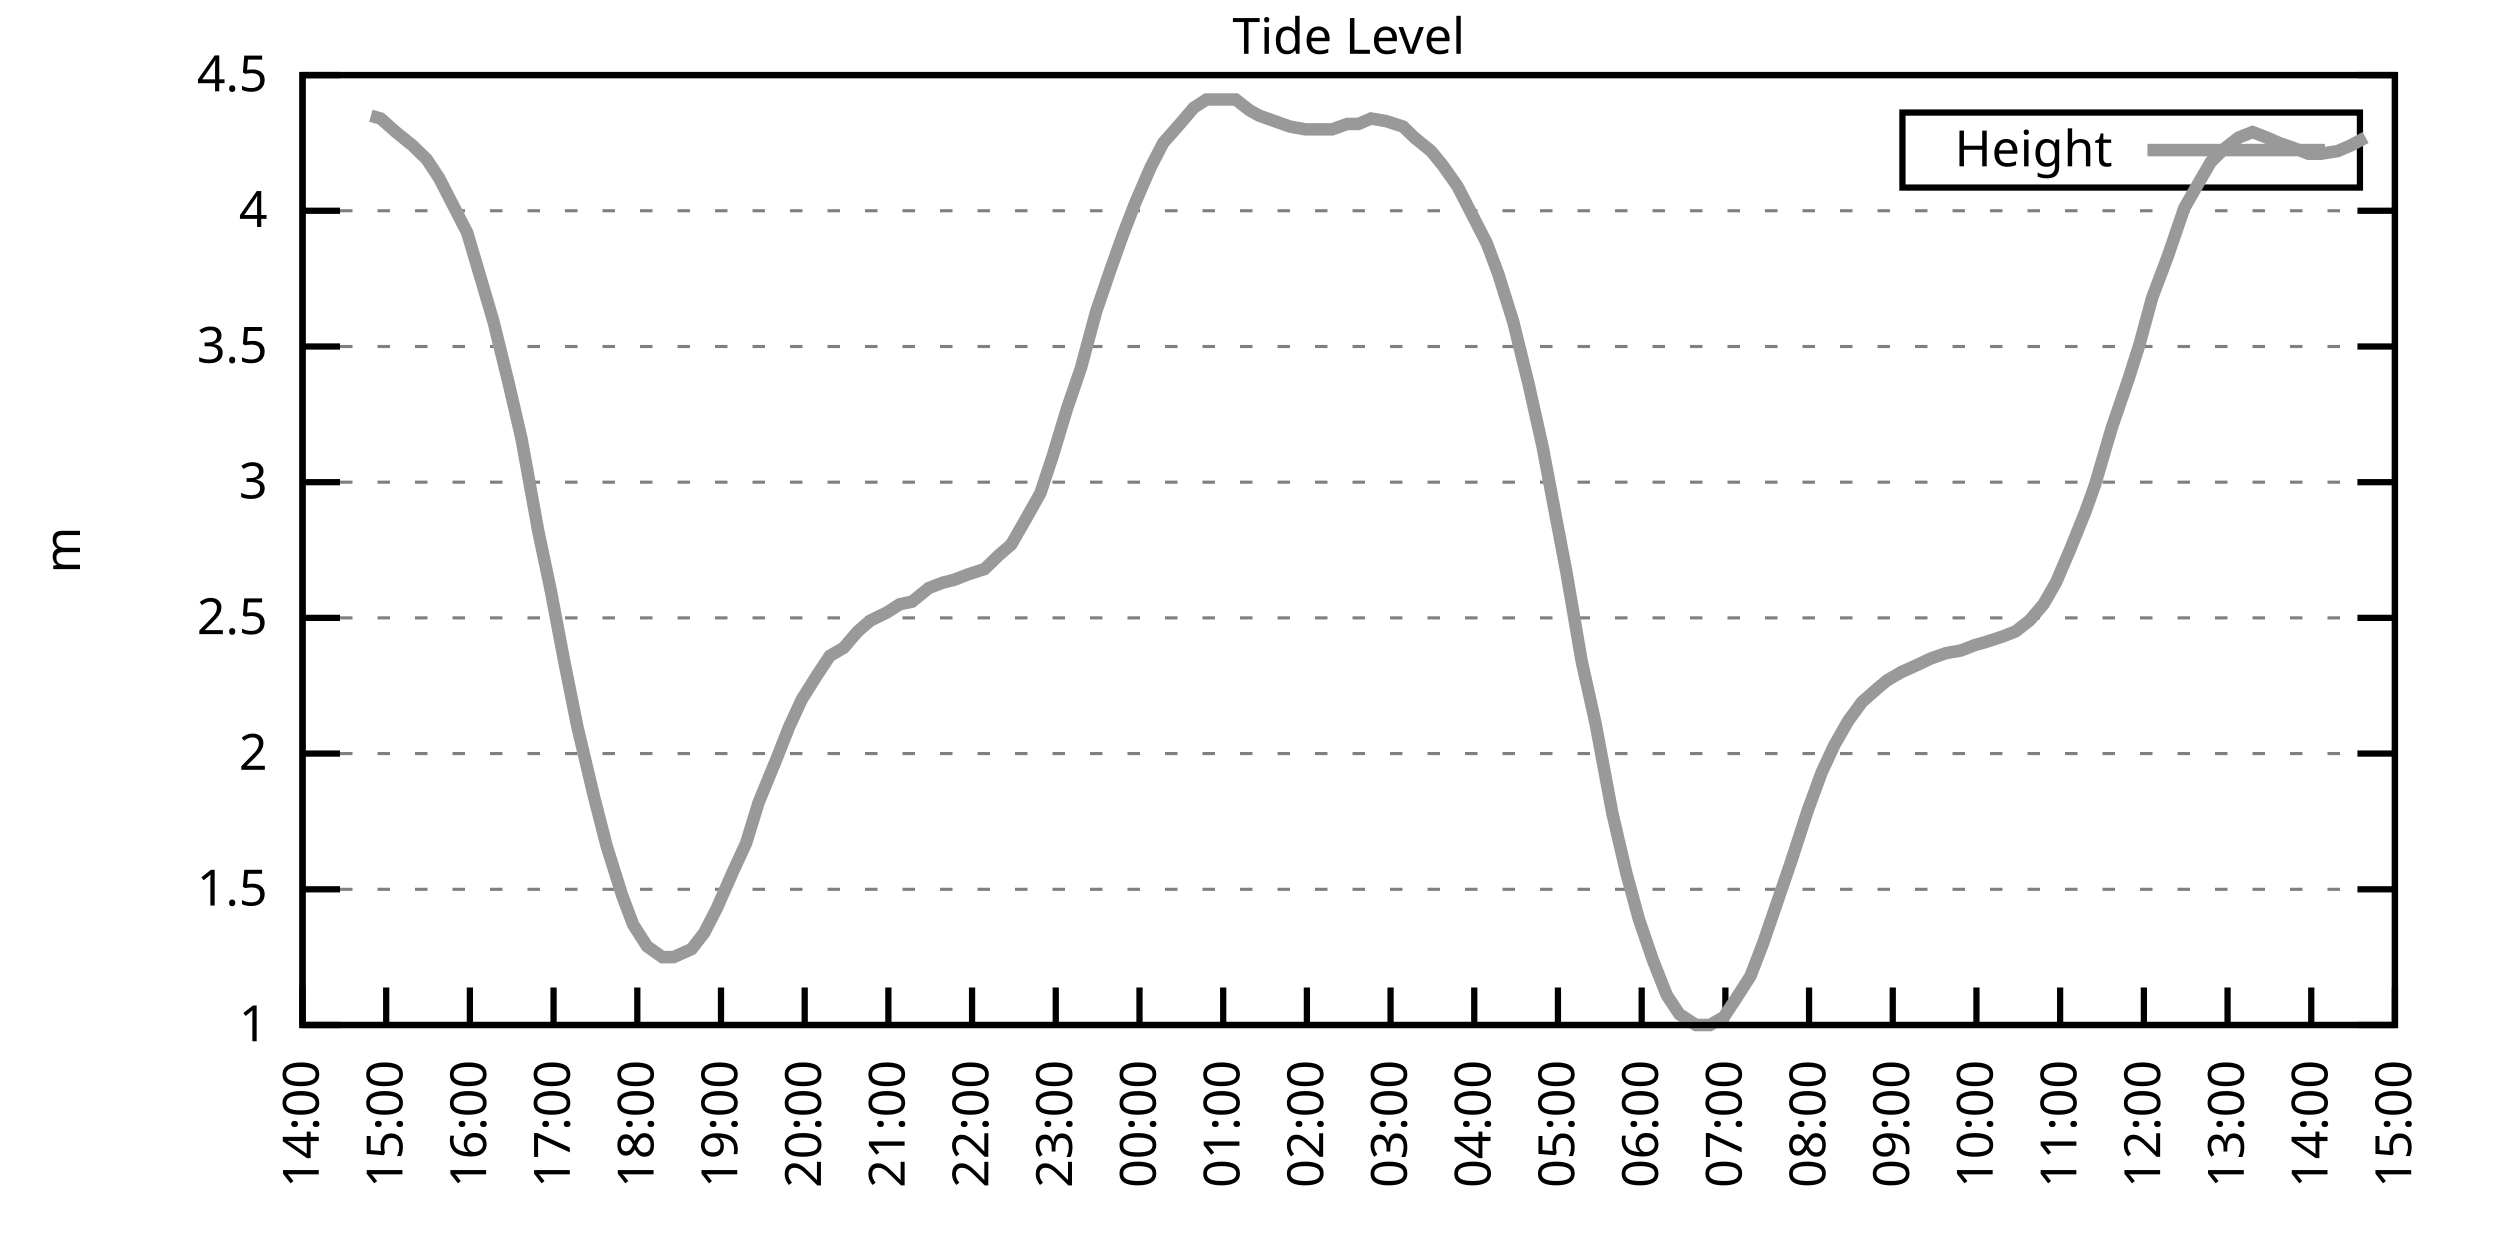
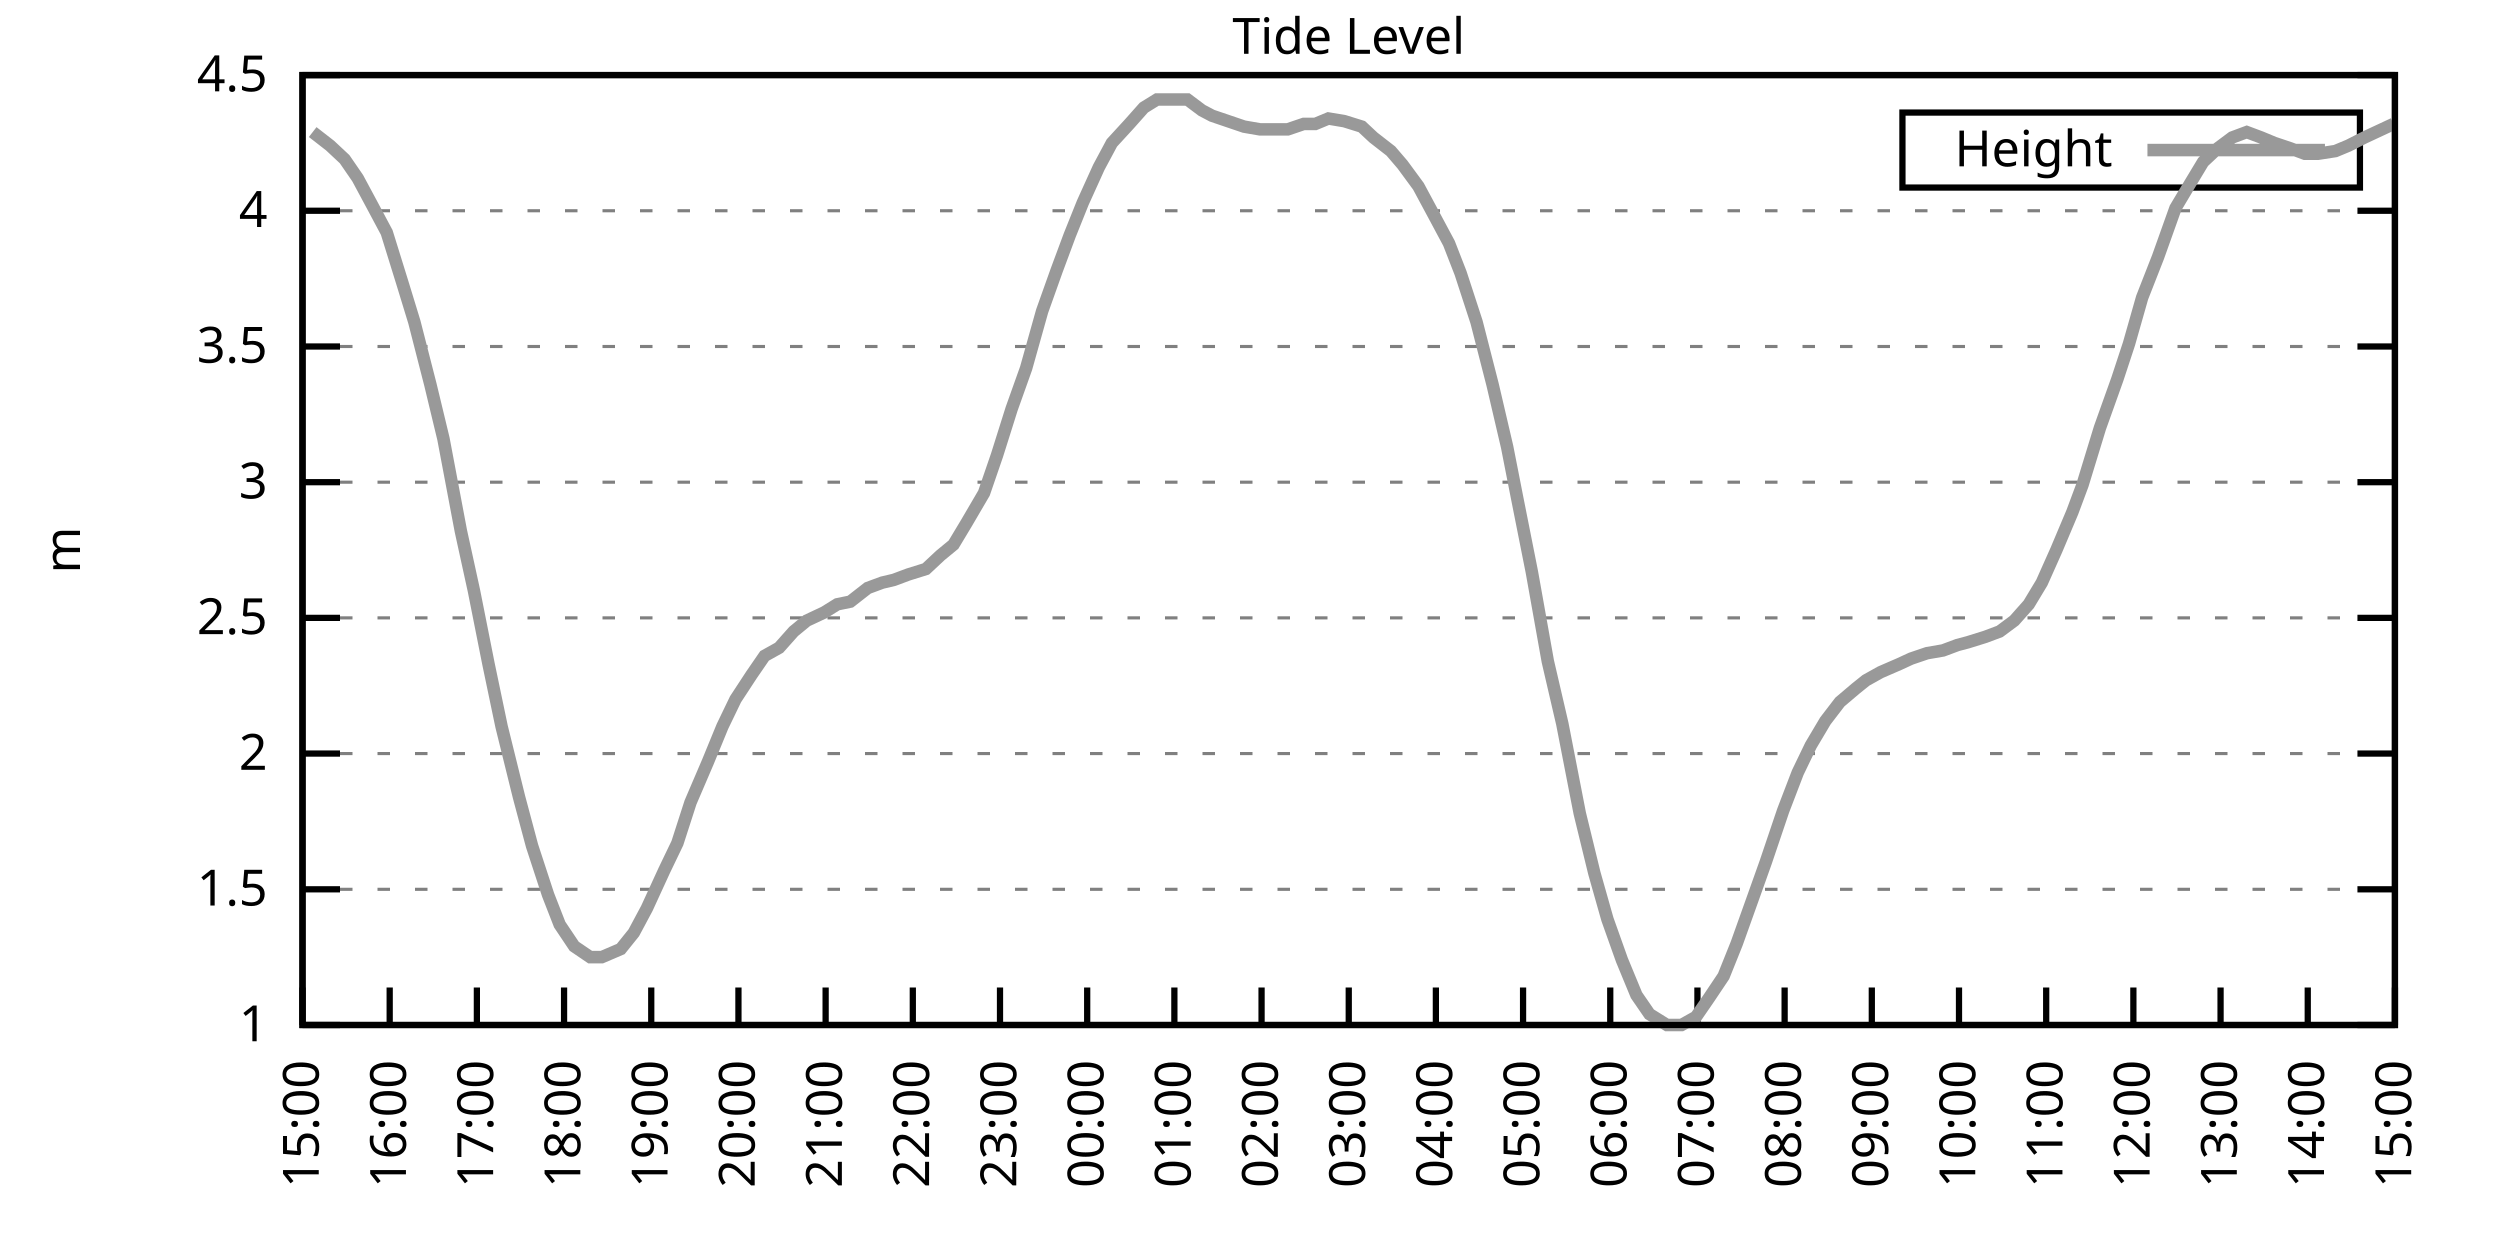
<svg xmlns="http://www.w3.org/2000/svg" xmlns:xlink="http://www.w3.org/1999/xlink" width="400" height="200" viewBox="0 0 400 200">
  <g id="gnuplot_canvas">
    <rect x="0" y="0" width="400" height="200" fill="none" />
    <defs>
      <circle id="gpDot" r="0.5" stroke-width="0.5" stroke="currentColor" />
      <path id="gpPt0" stroke-width="0.333" stroke="currentColor" d="M-1,0 h2 M0,-1 v2" />
      <path id="gpPt1" stroke-width="0.333" stroke="currentColor" d="M-1,-1 L1,1 M1,-1 L-1,1" />
      <path id="gpPt2" stroke-width="0.333" stroke="currentColor" d="M-1,0 L1,0 M0,-1 L0,1 M-1,-1 L1,1 M-1,1 L1,-1" />
      <rect id="gpPt3" stroke-width="0.333" stroke="currentColor" x="-1" y="-1" width="2" height="2" />
      <rect id="gpPt4" stroke-width="0.333" stroke="currentColor" fill="currentColor" x="-1" y="-1" width="2" height="2" />
      <circle id="gpPt5" stroke-width="0.333" stroke="currentColor" cx="0" cy="0" r="1" />
      <use xlink:href="#gpPt5" id="gpPt6" fill="currentColor" stroke="none" />
      <path id="gpPt7" stroke-width="0.333" stroke="currentColor" d="M0,-1.33 L-1.33,0.67 L1.33,0.67 z" />
      <use xlink:href="#gpPt7" id="gpPt8" fill="currentColor" stroke="none" />
      <use xlink:href="#gpPt7" id="gpPt9" stroke="currentColor" transform="rotate(180)" />
      <use xlink:href="#gpPt9" id="gpPt10" fill="currentColor" stroke="none" />
      <use xlink:href="#gpPt3" id="gpPt11" stroke="currentColor" transform="rotate(45)" />
      <use xlink:href="#gpPt11" id="gpPt12" fill="currentColor" stroke="none" />
      <path id="gpPt13" stroke-width="0.333" stroke="currentColor" d="M0,1.330 L1.265,0.411 L0.782,-1.067 L-0.782,-1.076 L-1.265,0.411 z" />
      <use xlink:href="#gpPt13" id="gpPt14" fill="currentColor" stroke="none" />
      <filter id="textbox" filterUnits="objectBoundingBox" x="0" y="0" height="1" width="1">
        <feFlood flood-color="white" flood-opacity="1" result="bgnd" />
        <feComposite in="SourceGraphic" in2="bgnd" operator="atop" />
      </filter>
      <filter id="greybox" filterUnits="objectBoundingBox" x="0" y="0" height="1" width="1">
        <feFlood flood-color="lightgrey" flood-opacity="1" result="grey" />
        <feComposite in="SourceGraphic" in2="grey" operator="atop" />
      </filter>
    </defs>
    <g fill="none" color="white" stroke="currentColor" stroke-width="1.00" stroke-linecap="butt" stroke-linejoin="miter">
</g>
    <g fill="none" color="black" stroke="currentColor" stroke-width="1.00" stroke-linecap="butt" stroke-linejoin="miter">
      <g stroke="none" shape-rendering="crispEdges">
        <polygon fill="rgb(255, 255, 255)" points="48.40,164.00 383.18,164.00 383.18,12.02 48.40,12.02 " />
      </g>
    </g>
    <g fill="none" color="black" stroke="currentColor" stroke-width="1.00" stroke-linecap="butt" stroke-linejoin="miter">
</g>
    <g fill="none" color="black" stroke="black" stroke-width="0.50" stroke-linecap="butt" stroke-linejoin="miter">
</g>
    <g fill="none" color="gray" stroke="currentColor" stroke-width="0.50" stroke-linecap="butt" stroke-linejoin="miter">
      <path stroke="gray" stroke-dasharray="2,4" class="gridline" d="M48.40,164.00 L383.19,164.00  " />
    </g>
    <g fill="none" color="gray" stroke="gray" stroke-width="1.00" stroke-linecap="butt" stroke-linejoin="miter">
</g>
    <g fill="none" color="black" stroke="currentColor" stroke-width="1.00" stroke-linecap="butt" stroke-linejoin="miter">
      <path stroke="black" d="M48.40,164.00 L54.40,164.00 M383.19,164.00 L377.19,164.00  " />
      <g transform="translate(42.80,166.60)" stroke="none" fill="black" font-family="Sans" font-size="8.00" text-anchor="end">
        <text>
          <tspan font-family="Sans"> 1</tspan>
        </text>
      </g>
    </g>
    <g fill="none" color="black" stroke="currentColor" stroke-width="1.00" stroke-linecap="butt" stroke-linejoin="miter">
</g>
    <g fill="none" color="black" stroke="black" stroke-width="0.50" stroke-linecap="butt" stroke-linejoin="miter">
</g>
    <g fill="none" color="gray" stroke="currentColor" stroke-width="0.50" stroke-linecap="butt" stroke-linejoin="miter">
      <path stroke="gray" stroke-dasharray="2,4" class="gridline" d="M48.40,142.29 L383.19,142.29  " />
    </g>
    <g fill="none" color="gray" stroke="gray" stroke-width="1.00" stroke-linecap="butt" stroke-linejoin="miter">
</g>
    <g fill="none" color="black" stroke="currentColor" stroke-width="1.00" stroke-linecap="butt" stroke-linejoin="miter">
      <path stroke="black" d="M48.40,142.29 L54.40,142.29 M383.19,142.29 L377.19,142.29  " />
      <g transform="translate(42.80,144.89)" stroke="none" fill="black" font-family="Sans" font-size="8.00" text-anchor="end">
        <text>
          <tspan font-family="Sans"> 1.5</tspan>
        </text>
      </g>
    </g>
    <g fill="none" color="black" stroke="currentColor" stroke-width="1.00" stroke-linecap="butt" stroke-linejoin="miter">
</g>
    <g fill="none" color="black" stroke="black" stroke-width="0.50" stroke-linecap="butt" stroke-linejoin="miter">
</g>
    <g fill="none" color="gray" stroke="currentColor" stroke-width="0.50" stroke-linecap="butt" stroke-linejoin="miter">
      <path stroke="gray" stroke-dasharray="2,4" class="gridline" d="M48.40,120.57 L383.19,120.57  " />
    </g>
    <g fill="none" color="gray" stroke="gray" stroke-width="1.00" stroke-linecap="butt" stroke-linejoin="miter">
</g>
    <g fill="none" color="black" stroke="currentColor" stroke-width="1.00" stroke-linecap="butt" stroke-linejoin="miter">
      <path stroke="black" d="M48.40,120.57 L54.40,120.57 M383.19,120.57 L377.19,120.57  " />
      <g transform="translate(42.80,123.17)" stroke="none" fill="black" font-family="Sans" font-size="8.00" text-anchor="end">
        <text>
          <tspan font-family="Sans"> 2</tspan>
        </text>
      </g>
    </g>
    <g fill="none" color="black" stroke="currentColor" stroke-width="1.00" stroke-linecap="butt" stroke-linejoin="miter">
</g>
    <g fill="none" color="black" stroke="black" stroke-width="0.50" stroke-linecap="butt" stroke-linejoin="miter">
</g>
    <g fill="none" color="gray" stroke="currentColor" stroke-width="0.50" stroke-linecap="butt" stroke-linejoin="miter">
      <path stroke="gray" stroke-dasharray="2,4" class="gridline" d="M48.40,98.86 L383.19,98.86  " />
    </g>
    <g fill="none" color="gray" stroke="gray" stroke-width="1.00" stroke-linecap="butt" stroke-linejoin="miter">
</g>
    <g fill="none" color="black" stroke="currentColor" stroke-width="1.00" stroke-linecap="butt" stroke-linejoin="miter">
      <path stroke="black" d="M48.40,98.86 L54.40,98.86 M383.19,98.86 L377.19,98.86  " />
      <g transform="translate(42.80,101.46)" stroke="none" fill="black" font-family="Sans" font-size="8.00" text-anchor="end">
        <text>
          <tspan font-family="Sans"> 2.5</tspan>
        </text>
      </g>
    </g>
    <g fill="none" color="black" stroke="currentColor" stroke-width="1.00" stroke-linecap="butt" stroke-linejoin="miter">
</g>
    <g fill="none" color="black" stroke="black" stroke-width="0.50" stroke-linecap="butt" stroke-linejoin="miter">
</g>
    <g fill="none" color="gray" stroke="currentColor" stroke-width="0.50" stroke-linecap="butt" stroke-linejoin="miter">
      <path stroke="gray" stroke-dasharray="2,4" class="gridline" d="M48.40,77.15 L383.19,77.15  " />
    </g>
    <g fill="none" color="gray" stroke="gray" stroke-width="1.00" stroke-linecap="butt" stroke-linejoin="miter">
</g>
    <g fill="none" color="black" stroke="currentColor" stroke-width="1.00" stroke-linecap="butt" stroke-linejoin="miter">
      <path stroke="black" d="M48.40,77.15 L54.40,77.15 M383.19,77.15 L377.19,77.15  " />
      <g transform="translate(42.80,79.75)" stroke="none" fill="black" font-family="Sans" font-size="8.00" text-anchor="end">
        <text>
          <tspan font-family="Sans"> 3</tspan>
        </text>
      </g>
    </g>
    <g fill="none" color="black" stroke="currentColor" stroke-width="1.00" stroke-linecap="butt" stroke-linejoin="miter">
</g>
    <g fill="none" color="black" stroke="black" stroke-width="0.50" stroke-linecap="butt" stroke-linejoin="miter">
</g>
    <g fill="none" color="gray" stroke="currentColor" stroke-width="0.50" stroke-linecap="butt" stroke-linejoin="miter">
      <path stroke="gray" stroke-dasharray="2,4" class="gridline" d="M48.40,55.44 L383.19,55.44  " />
    </g>
    <g fill="none" color="gray" stroke="gray" stroke-width="1.00" stroke-linecap="butt" stroke-linejoin="miter">
</g>
    <g fill="none" color="black" stroke="currentColor" stroke-width="1.00" stroke-linecap="butt" stroke-linejoin="miter">
      <path stroke="black" d="M48.40,55.44 L54.40,55.44 M383.19,55.44 L377.19,55.44  " />
      <g transform="translate(42.80,58.04)" stroke="none" fill="black" font-family="Sans" font-size="8.00" text-anchor="end">
        <text>
          <tspan font-family="Sans"> 3.5</tspan>
        </text>
      </g>
    </g>
    <g fill="none" color="black" stroke="currentColor" stroke-width="1.00" stroke-linecap="butt" stroke-linejoin="miter">
</g>
    <g fill="none" color="black" stroke="black" stroke-width="0.50" stroke-linecap="butt" stroke-linejoin="miter">
</g>
    <g fill="none" color="gray" stroke="currentColor" stroke-width="0.50" stroke-linecap="butt" stroke-linejoin="miter">
      <path stroke="gray" stroke-dasharray="2,4" class="gridline" d="M48.40,33.72 L383.19,33.72  " />
    </g>
    <g fill="none" color="gray" stroke="gray" stroke-width="1.00" stroke-linecap="butt" stroke-linejoin="miter">
</g>
    <g fill="none" color="black" stroke="currentColor" stroke-width="1.00" stroke-linecap="butt" stroke-linejoin="miter">
      <path stroke="black" d="M48.40,33.72 L54.40,33.72 M383.19,33.72 L377.19,33.72  " />
      <g transform="translate(42.80,36.32)" stroke="none" fill="black" font-family="Sans" font-size="8.00" text-anchor="end">
        <text>
          <tspan font-family="Sans"> 4</tspan>
        </text>
      </g>
    </g>
    <g fill="none" color="black" stroke="currentColor" stroke-width="1.00" stroke-linecap="butt" stroke-linejoin="miter">
</g>
    <g fill="none" color="black" stroke="black" stroke-width="0.50" stroke-linecap="butt" stroke-linejoin="miter">
</g>
    <g fill="none" color="gray" stroke="currentColor" stroke-width="0.50" stroke-linecap="butt" stroke-linejoin="miter">
      <path stroke="gray" stroke-dasharray="2,4" class="gridline" d="M48.40,12.01 L383.19,12.01  " />
    </g>
    <g fill="none" color="gray" stroke="gray" stroke-width="1.00" stroke-linecap="butt" stroke-linejoin="miter">
</g>
    <g fill="none" color="black" stroke="currentColor" stroke-width="1.00" stroke-linecap="butt" stroke-linejoin="miter">
      <path stroke="black" d="M48.40,12.01 L54.40,12.01 M383.19,12.01 L377.19,12.01  " />
      <g transform="translate(42.80,14.61)" stroke="none" fill="black" font-family="Sans" font-size="8.00" text-anchor="end">
        <text>
          <tspan font-family="Sans"> 4.5</tspan>
        </text>
      </g>
    </g>
    <g fill="none" color="black" stroke="currentColor" stroke-width="1.00" stroke-linecap="butt" stroke-linejoin="miter">
      <path stroke="black" d="M48.40,164.00 L48.40,158.00  " />
      <g transform="translate(51.00,169.60) rotate(270.00)" stroke="none" fill="black" font-family="Sans" font-size="8.00" text-anchor="end">
        <text>
-           <tspan font-family="Sans">14:00</tspan>
-         </text>
-       </g>
-     </g>
-     <g fill="none" color="black" stroke="currentColor" stroke-width="1.00" stroke-linecap="butt" stroke-linejoin="miter">
-       <path stroke="black" d="M61.79,164.00 L61.79,158.00  " />
-       <g transform="translate(64.39,169.60) rotate(270.00)" stroke="none" fill="black" font-family="Sans" font-size="8.00" text-anchor="end">
-         <text>
          <tspan font-family="Sans">15:00</tspan>
        </text>
      </g>
    </g>
    <g fill="none" color="black" stroke="currentColor" stroke-width="1.00" stroke-linecap="butt" stroke-linejoin="miter">
-       <path stroke="black" d="M75.18,164.00 L75.18,158.00  " />
-       <g transform="translate(77.78,169.60) rotate(270.00)" stroke="none" fill="black" font-family="Sans" font-size="8.00" text-anchor="end">
+       <path stroke="black" d="M62.35,164.00 L62.35,158.00  " />
+       <g transform="translate(64.95,169.60) rotate(270.00)" stroke="none" fill="black" font-family="Sans" font-size="8.00" text-anchor="end">
        <text>
          <tspan font-family="Sans">16:00</tspan>
        </text>
      </g>
    </g>
    <g fill="none" color="black" stroke="currentColor" stroke-width="1.00" stroke-linecap="butt" stroke-linejoin="miter">
-       <path stroke="black" d="M88.57,164.00 L88.57,158.00  " />
-       <g transform="translate(91.17,169.60) rotate(270.00)" stroke="none" fill="black" font-family="Sans" font-size="8.00" text-anchor="end">
+       <path stroke="black" d="M76.30,164.00 L76.30,158.00  " />
+       <g transform="translate(78.90,169.60) rotate(270.00)" stroke="none" fill="black" font-family="Sans" font-size="8.00" text-anchor="end">
        <text>
          <tspan font-family="Sans">17:00</tspan>
        </text>
      </g>
    </g>
    <g fill="none" color="black" stroke="currentColor" stroke-width="1.00" stroke-linecap="butt" stroke-linejoin="miter">
-       <path stroke="black" d="M101.97,164.00 L101.97,158.00  " />
-       <g transform="translate(104.57,169.60) rotate(270.00)" stroke="none" fill="black" font-family="Sans" font-size="8.00" text-anchor="end">
+       <path stroke="black" d="M90.25,164.00 L90.25,158.00  " />
+       <g transform="translate(92.85,169.60) rotate(270.00)" stroke="none" fill="black" font-family="Sans" font-size="8.00" text-anchor="end">
        <text>
          <tspan font-family="Sans">18:00</tspan>
        </text>
      </g>
    </g>
    <g fill="none" color="black" stroke="currentColor" stroke-width="1.00" stroke-linecap="butt" stroke-linejoin="miter">
-       <path stroke="black" d="M115.36,164.00 L115.36,158.00  " />
-       <g transform="translate(117.96,169.60) rotate(270.00)" stroke="none" fill="black" font-family="Sans" font-size="8.00" text-anchor="end">
+       <path stroke="black" d="M104.20,164.00 L104.20,158.00  " />
+       <g transform="translate(106.80,169.60) rotate(270.00)" stroke="none" fill="black" font-family="Sans" font-size="8.00" text-anchor="end">
        <text>
          <tspan font-family="Sans">19:00</tspan>
        </text>
      </g>
    </g>
    <g fill="none" color="black" stroke="currentColor" stroke-width="1.00" stroke-linecap="butt" stroke-linejoin="miter">
-       <path stroke="black" d="M128.75,164.00 L128.75,158.00  " />
-       <g transform="translate(131.35,169.60) rotate(270.00)" stroke="none" fill="black" font-family="Sans" font-size="8.00" text-anchor="end">
+       <path stroke="black" d="M118.15,164.00 L118.15,158.00  " />
+       <g transform="translate(120.75,169.60) rotate(270.00)" stroke="none" fill="black" font-family="Sans" font-size="8.00" text-anchor="end">
        <text>
          <tspan font-family="Sans">20:00</tspan>
        </text>
      </g>
    </g>
    <g fill="none" color="black" stroke="currentColor" stroke-width="1.00" stroke-linecap="butt" stroke-linejoin="miter">
-       <path stroke="black" d="M142.14,164.00 L142.14,158.00  " />
-       <g transform="translate(144.74,169.60) rotate(270.00)" stroke="none" fill="black" font-family="Sans" font-size="8.00" text-anchor="end">
+       <path stroke="black" d="M132.10,164.00 L132.10,158.00  " />
+       <g transform="translate(134.70,169.60) rotate(270.00)" stroke="none" fill="black" font-family="Sans" font-size="8.00" text-anchor="end">
        <text>
          <tspan font-family="Sans">21:00</tspan>
        </text>
      </g>
    </g>
    <g fill="none" color="black" stroke="currentColor" stroke-width="1.00" stroke-linecap="butt" stroke-linejoin="miter">
-       <path stroke="black" d="M155.53,164.00 L155.53,158.00  " />
-       <g transform="translate(158.13,169.60) rotate(270.00)" stroke="none" fill="black" font-family="Sans" font-size="8.00" text-anchor="end">
+       <path stroke="black" d="M146.05,164.00 L146.05,158.00  " />
+       <g transform="translate(148.65,169.60) rotate(270.00)" stroke="none" fill="black" font-family="Sans" font-size="8.00" text-anchor="end">
        <text>
          <tspan font-family="Sans">22:00</tspan>
        </text>
      </g>
    </g>
    <g fill="none" color="black" stroke="currentColor" stroke-width="1.00" stroke-linecap="butt" stroke-linejoin="miter">
-       <path stroke="black" d="M168.92,164.00 L168.92,158.00  " />
-       <g transform="translate(171.52,169.60) rotate(270.00)" stroke="none" fill="black" font-family="Sans" font-size="8.00" text-anchor="end">
+       <path stroke="black" d="M160.00,164.00 L160.00,158.00  " />
+       <g transform="translate(162.60,169.60) rotate(270.00)" stroke="none" fill="black" font-family="Sans" font-size="8.00" text-anchor="end">
        <text>
          <tspan font-family="Sans">23:00</tspan>
        </text>
      </g>
    </g>
    <g fill="none" color="black" stroke="currentColor" stroke-width="1.00" stroke-linecap="butt" stroke-linejoin="miter">
-       <path stroke="black" d="M182.32,164.00 L182.32,158.00  " />
-       <g transform="translate(184.92,169.60) rotate(270.00)" stroke="none" fill="black" font-family="Sans" font-size="8.00" text-anchor="end">
+       <path stroke="black" d="M173.95,164.00 L173.95,158.00  " />
+       <g transform="translate(176.55,169.60) rotate(270.00)" stroke="none" fill="black" font-family="Sans" font-size="8.00" text-anchor="end">
        <text>
          <tspan font-family="Sans">00:00</tspan>
        </text>
      </g>
    </g>
    <g fill="none" color="black" stroke="currentColor" stroke-width="1.00" stroke-linecap="butt" stroke-linejoin="miter">
-       <path stroke="black" d="M195.71,164.00 L195.71,158.00  " />
-       <g transform="translate(198.31,169.60) rotate(270.00)" stroke="none" fill="black" font-family="Sans" font-size="8.00" text-anchor="end">
+       <path stroke="black" d="M187.90,164.00 L187.90,158.00  " />
+       <g transform="translate(190.50,169.60) rotate(270.00)" stroke="none" fill="black" font-family="Sans" font-size="8.00" text-anchor="end">
        <text>
          <tspan font-family="Sans">01:00</tspan>
        </text>
      </g>
    </g>
    <g fill="none" color="black" stroke="currentColor" stroke-width="1.00" stroke-linecap="butt" stroke-linejoin="miter">
-       <path stroke="black" d="M209.10,164.00 L209.10,158.00  " />
-       <g transform="translate(211.70,169.60) rotate(270.00)" stroke="none" fill="black" font-family="Sans" font-size="8.00" text-anchor="end">
+       <path stroke="black" d="M201.85,164.00 L201.85,158.00  " />
+       <g transform="translate(204.45,169.60) rotate(270.00)" stroke="none" fill="black" font-family="Sans" font-size="8.00" text-anchor="end">
        <text>
          <tspan font-family="Sans">02:00</tspan>
        </text>
      </g>
    </g>
    <g fill="none" color="black" stroke="currentColor" stroke-width="1.00" stroke-linecap="butt" stroke-linejoin="miter">
-       <path stroke="black" d="M222.49,164.00 L222.49,158.00  " />
-       <g transform="translate(225.09,169.60) rotate(270.00)" stroke="none" fill="black" font-family="Sans" font-size="8.00" text-anchor="end">
+       <path stroke="black" d="M215.80,164.00 L215.80,158.00  " />
+       <g transform="translate(218.40,169.60) rotate(270.00)" stroke="none" fill="black" font-family="Sans" font-size="8.00" text-anchor="end">
        <text>
          <tspan font-family="Sans">03:00</tspan>
        </text>
      </g>
    </g>
    <g fill="none" color="black" stroke="currentColor" stroke-width="1.00" stroke-linecap="butt" stroke-linejoin="miter">
-       <path stroke="black" d="M235.88,164.00 L235.88,158.00  " />
-       <g transform="translate(238.48,169.60) rotate(270.00)" stroke="none" fill="black" font-family="Sans" font-size="8.00" text-anchor="end">
+       <path stroke="black" d="M229.74,164.00 L229.74,158.00  " />
+       <g transform="translate(232.34,169.60) rotate(270.00)" stroke="none" fill="black" font-family="Sans" font-size="8.00" text-anchor="end">
        <text>
          <tspan font-family="Sans">04:00</tspan>
        </text>
      </g>
    </g>
    <g fill="none" color="black" stroke="currentColor" stroke-width="1.00" stroke-linecap="butt" stroke-linejoin="miter">
-       <path stroke="black" d="M249.27,164.00 L249.27,158.00  " />
-       <g transform="translate(251.87,169.60) rotate(270.00)" stroke="none" fill="black" font-family="Sans" font-size="8.00" text-anchor="end">
+       <path stroke="black" d="M243.69,164.00 L243.69,158.00  " />
+       <g transform="translate(246.29,169.60) rotate(270.00)" stroke="none" fill="black" font-family="Sans" font-size="8.00" text-anchor="end">
        <text>
          <tspan font-family="Sans">05:00</tspan>
        </text>
      </g>
    </g>
    <g fill="none" color="black" stroke="currentColor" stroke-width="1.00" stroke-linecap="butt" stroke-linejoin="miter">
-       <path stroke="black" d="M262.67,164.00 L262.67,158.00  " />
-       <g transform="translate(265.27,169.60) rotate(270.00)" stroke="none" fill="black" font-family="Sans" font-size="8.00" text-anchor="end">
+       <path stroke="black" d="M257.64,164.00 L257.64,158.00  " />
+       <g transform="translate(260.24,169.60) rotate(270.00)" stroke="none" fill="black" font-family="Sans" font-size="8.00" text-anchor="end">
        <text>
          <tspan font-family="Sans">06:00</tspan>
        </text>
      </g>
    </g>
    <g fill="none" color="black" stroke="currentColor" stroke-width="1.00" stroke-linecap="butt" stroke-linejoin="miter">
-       <path stroke="black" d="M276.06,164.00 L276.06,158.00  " />
-       <g transform="translate(278.66,169.60) rotate(270.00)" stroke="none" fill="black" font-family="Sans" font-size="8.00" text-anchor="end">
+       <path stroke="black" d="M271.59,164.00 L271.59,158.00  " />
+       <g transform="translate(274.19,169.60) rotate(270.00)" stroke="none" fill="black" font-family="Sans" font-size="8.00" text-anchor="end">
        <text>
          <tspan font-family="Sans">07:00</tspan>
        </text>
      </g>
    </g>
    <g fill="none" color="black" stroke="currentColor" stroke-width="1.00" stroke-linecap="butt" stroke-linejoin="miter">
-       <path stroke="black" d="M289.45,164.00 L289.45,158.00  " />
-       <g transform="translate(292.05,169.60) rotate(270.00)" stroke="none" fill="black" font-family="Sans" font-size="8.00" text-anchor="end">
+       <path stroke="black" d="M285.54,164.00 L285.54,158.00  " />
+       <g transform="translate(288.14,169.60) rotate(270.00)" stroke="none" fill="black" font-family="Sans" font-size="8.00" text-anchor="end">
        <text>
          <tspan font-family="Sans">08:00</tspan>
        </text>
      </g>
    </g>
    <g fill="none" color="black" stroke="currentColor" stroke-width="1.00" stroke-linecap="butt" stroke-linejoin="miter">
-       <path stroke="black" d="M302.84,164.00 L302.84,158.00  " />
-       <g transform="translate(305.44,169.60) rotate(270.00)" stroke="none" fill="black" font-family="Sans" font-size="8.00" text-anchor="end">
+       <path stroke="black" d="M299.49,164.00 L299.49,158.00  " />
+       <g transform="translate(302.09,169.60) rotate(270.00)" stroke="none" fill="black" font-family="Sans" font-size="8.00" text-anchor="end">
        <text>
          <tspan font-family="Sans">09:00</tspan>
        </text>
      </g>
    </g>
    <g fill="none" color="black" stroke="currentColor" stroke-width="1.00" stroke-linecap="butt" stroke-linejoin="miter">
-       <path stroke="black" d="M316.23,164.00 L316.23,158.00  " />
-       <g transform="translate(318.83,169.60) rotate(270.00)" stroke="none" fill="black" font-family="Sans" font-size="8.00" text-anchor="end">
+       <path stroke="black" d="M313.44,164.00 L313.44,158.00  " />
+       <g transform="translate(316.04,169.60) rotate(270.00)" stroke="none" fill="black" font-family="Sans" font-size="8.00" text-anchor="end">
        <text>
          <tspan font-family="Sans">10:00</tspan>
        </text>
      </g>
    </g>
    <g fill="none" color="black" stroke="currentColor" stroke-width="1.00" stroke-linecap="butt" stroke-linejoin="miter">
-       <path stroke="black" d="M329.62,164.00 L329.62,158.00  " />
-       <g transform="translate(332.22,169.60) rotate(270.00)" stroke="none" fill="black" font-family="Sans" font-size="8.00" text-anchor="end">
+       <path stroke="black" d="M327.39,164.00 L327.39,158.00  " />
+       <g transform="translate(329.99,169.60) rotate(270.00)" stroke="none" fill="black" font-family="Sans" font-size="8.00" text-anchor="end">
        <text>
          <tspan font-family="Sans">11:00</tspan>
        </text>
      </g>
    </g>
    <g fill="none" color="black" stroke="currentColor" stroke-width="1.00" stroke-linecap="butt" stroke-linejoin="miter">
-       <path stroke="black" d="M343.02,164.00 L343.02,158.00  " />
-       <g transform="translate(345.62,169.60) rotate(270.00)" stroke="none" fill="black" font-family="Sans" font-size="8.00" text-anchor="end">
+       <path stroke="black" d="M341.34,164.00 L341.34,158.00  " />
+       <g transform="translate(343.94,169.60) rotate(270.00)" stroke="none" fill="black" font-family="Sans" font-size="8.00" text-anchor="end">
        <text>
          <tspan font-family="Sans">12:00</tspan>
        </text>
      </g>
    </g>
    <g fill="none" color="black" stroke="currentColor" stroke-width="1.00" stroke-linecap="butt" stroke-linejoin="miter">
-       <path stroke="black" d="M356.41,164.00 L356.41,158.00  " />
-       <g transform="translate(359.01,169.60) rotate(270.00)" stroke="none" fill="black" font-family="Sans" font-size="8.00" text-anchor="end">
+       <path stroke="black" d="M355.29,164.00 L355.29,158.00  " />
+       <g transform="translate(357.89,169.60) rotate(270.00)" stroke="none" fill="black" font-family="Sans" font-size="8.00" text-anchor="end">
        <text>
          <tspan font-family="Sans">13:00</tspan>
        </text>
      </g>
    </g>
    <g fill="none" color="black" stroke="currentColor" stroke-width="1.00" stroke-linecap="butt" stroke-linejoin="miter">
-       <path stroke="black" d="M369.80,164.00 L369.80,158.00  " />
-       <g transform="translate(372.40,169.60) rotate(270.00)" stroke="none" fill="black" font-family="Sans" font-size="8.00" text-anchor="end">
+       <path stroke="black" d="M369.24,164.00 L369.24,158.00  " />
+       <g transform="translate(371.84,169.60) rotate(270.00)" stroke="none" fill="black" font-family="Sans" font-size="8.00" text-anchor="end">
        <text>
          <tspan font-family="Sans">14:00</tspan>
        </text>
      </g>
    </g>
    <g fill="none" color="black" stroke="currentColor" stroke-width="1.00" stroke-linecap="butt" stroke-linejoin="miter">
      <path stroke="black" d="M383.19,164.00 L383.19,158.00  " />
      <g transform="translate(385.79,169.60) rotate(270.00)" stroke="none" fill="black" font-family="Sans" font-size="8.00" text-anchor="end">
        <text>
          <tspan font-family="Sans">15:00</tspan>
        </text>
      </g>
    </g>
    <g fill="none" color="black" stroke="currentColor" stroke-width="1.00" stroke-linecap="butt" stroke-linejoin="miter">
</g>
    <g fill="none" color="black" stroke="currentColor" stroke-width="1.00" stroke-linecap="butt" stroke-linejoin="miter">
      <path stroke="black" d="M48.40,12.01 L48.40,164.00 L383.19,164.00 L383.19,12.01 L48.40,12.01 Z  " />
    </g>
    <g fill="none" color="black" stroke="currentColor" stroke-width="1.00" stroke-linecap="butt" stroke-linejoin="miter">
</g>
    <g fill="none" color="black" stroke="currentColor" stroke-width="1.00" stroke-linecap="butt" stroke-linejoin="miter">
      <path stroke="black" d="M304.39,30.01 L304.39,18.01 L377.59,18.01 L377.59,30.01 L304.39,30.01 Z  " />
    </g>
    <g id="Tide_level_plot_1">
      <g fill="none" color="white" stroke="black" stroke-width="2.00" stroke-linecap="butt" stroke-linejoin="miter">
</g>
      <g fill="none" color="black" stroke="currentColor" stroke-width="2.00" stroke-linecap="butt" stroke-linejoin="miter">
        <g transform="translate(337.99,26.61)" stroke="none" fill="black" font-family="Sans" font-size="8.00" text-anchor="end">
          <text>
            <tspan font-family="Sans">Height</tspan>
          </text>
        </g>
      </g>
      <g fill="none" color="black" stroke="currentColor" stroke-width="2.00" stroke-linecap="butt" stroke-linejoin="miter">
-         <path stroke="rgb(153, 153, 153)" d="M343.59,24.01 L371.99,24.01 M59.34,18.52 L60.90,18.96 L63.35,21.13 L66.03,23.30 L68.26,25.47 L70.27,28.51   L72.50,32.85 L74.74,37.20 L77.19,45.45 L78.98,51.53 L81.43,61.52 L83.44,70.20 L86.12,84.97 L88.13,94.52   L90.36,106.24 L92.37,116.23 L95.05,127.52 L97.06,135.34 L99.51,143.16 L101.30,147.93 L103.53,151.41 L105.98,153.14   L107.77,153.14 L110.67,151.84 L112.68,149.24 L114.69,145.33 L117.37,139.25 L119.38,134.90 L121.38,128.39 L124.06,121.88   L126.29,116.23 L128.30,111.89 L130.76,107.98 L132.77,104.94 L135.00,103.64 L137.23,101.03 L139.24,99.30 L141.92,97.99   L143.93,96.69 L145.94,96.26 L148.61,94.08 L150.85,93.22 L152.63,92.78 L154.86,91.91 L157.54,91.04 L159.77,88.87   L161.78,87.14 L163.79,83.66 L166.47,78.89 L168.48,72.81 L170.71,65.42 L172.94,58.91 L175.40,49.79 L177.63,43.28   L179.64,37.63 L181.65,32.42 L184.10,26.77 L186.11,22.87 L188.79,19.83 L191.02,17.22 L193.03,15.92 L195.48,15.92   L197.72,15.92 L199.95,17.66 L201.51,18.52 L203.97,19.39 L206.42,20.26 L208.88,20.70 L210.44,20.70 L213.12,20.70   L215.57,19.83 L217.36,19.83 L219.37,18.96 L221.82,19.39 L224.50,20.26 L226.29,22.00 L228.96,24.17 L230.75,26.34   L233.20,29.81 L235.21,33.72 L237.89,38.93 L239.68,43.71 L242.13,51.53 L244.59,61.52 L246.82,71.50 L248.38,79.75   L250.61,91.48 L253.07,105.81 L255.30,115.80 L257.98,130.13 L260.21,139.68 L262.22,147.06 L264.45,153.58 L266.68,159.22   L268.69,162.26 L271.37,164.00 L273.60,164.00 L275.83,162.70 L277.84,159.66 L280.07,156.18 L282.08,150.97 L284.76,143.16   L286.55,137.94 L289.23,129.69 L291.46,123.61 L293.47,119.27 L295.70,115.36 L297.93,112.32 L300.39,110.15 L301.95,108.85   L304.18,107.55 L307.08,106.24 L308.87,105.38 L311.32,104.51 L313.78,104.07 L316.01,103.20 L317.57,102.77 L320.25,101.90   L322.48,101.03 L324.71,99.30 L326.95,96.69 L328.95,93.22 L331.19,88.00 L333.64,81.93 L335.20,77.58 L337.88,68.46   L340.56,60.65 L342.35,55.00 L344.35,47.62 L346.81,41.11 L349.49,33.29 L351.72,29.38 L353.73,25.91 L355.96,23.73   L358.19,22.00 L360.42,21.13 L362.66,22.00 L364.66,22.87 L367.12,23.73 L369.35,24.60 L371.36,24.60 L374.04,24.17   L376.05,23.30 L378.50,22.00  " />
+         <path stroke="rgb(153, 153, 153)" d="M343.59,24.01 L371.99,24.01 M50.03,21.13 L52.82,23.30 L55.14,25.47 L57.23,28.51 L59.56,32.85 L61.88,37.20   L64.44,45.45 L66.30,51.53 L68.86,61.52 L70.95,70.20 L73.74,84.97 L75.83,94.52 L78.16,106.24 L80.25,116.23   L83.04,127.52 L85.13,135.34 L87.69,143.16 L89.55,147.93 L91.88,151.41 L94.43,153.14 L96.29,153.14 L99.32,151.84   L101.41,149.24 L103.50,145.33 L106.29,139.25 L108.38,134.90 L110.48,128.39 L113.27,121.88 L115.59,116.23 L117.68,111.89   L120.24,107.98 L122.33,104.94 L124.66,103.64 L126.98,101.03 L129.08,99.30 L131.87,97.99 L133.96,96.69 L136.05,96.26   L138.84,94.08 L141.16,93.22 L143.02,92.78 L145.35,91.91 L148.14,91.04 L150.46,88.87 L152.56,87.14 L154.65,83.66   L157.44,78.89 L159.53,72.81 L161.86,65.42 L164.18,58.91 L166.74,49.79 L169.06,43.28 L171.16,37.63 L173.25,32.42   L175.81,26.77 L177.90,22.87 L180.69,19.83 L183.01,17.22 L185.11,15.92 L187.66,15.92 L189.99,15.92 L192.31,17.66   L193.94,18.52 L196.50,19.39 L199.06,20.26 L201.61,20.70 L203.24,20.70 L206.03,20.70 L208.59,19.83 L210.45,19.83   L212.54,18.96 L215.10,19.39 L217.89,20.26 L219.75,22.00 L222.54,24.17 L224.40,26.34 L226.95,29.81 L229.05,33.72   L231.84,38.93 L233.70,43.71 L236.25,51.53 L238.81,61.52 L241.14,71.50 L242.76,79.75 L245.09,91.48 L247.65,105.81   L249.97,115.80 L252.76,130.13 L255.09,139.68 L257.18,147.06 L259.50,153.58 L261.83,159.22 L263.92,162.26 L266.71,164.00   L269.04,164.00 L271.36,162.70 L273.45,159.66 L275.78,156.18 L277.87,150.97 L280.66,143.16 L282.52,137.94 L285.31,129.69   L287.64,123.61 L289.73,119.27 L292.05,115.36 L294.38,112.32 L296.94,110.15 L298.56,108.85 L300.89,107.55 L303.91,106.24   L305.77,105.38 L308.33,104.51 L310.88,104.07 L313.21,103.20 L314.84,102.77 L317.63,101.90 L319.95,101.03 L322.28,99.30   L324.60,96.69 L326.69,93.22 L329.02,88.00 L331.58,81.93 L333.20,77.58 L335.99,68.46 L338.78,60.65 L340.64,55.00   L342.74,47.62 L345.29,41.11 L348.08,33.29 L350.41,29.38 L352.50,25.91 L354.83,23.73 L357.15,22.00 L359.48,21.13   L361.80,22.00 L363.89,22.87 L366.45,23.73 L368.78,24.60 L370.87,24.60 L373.66,24.17 L375.75,23.30 L378.31,22.00   L380.17,21.13 L382.96,19.83  " />
      </g>
    </g>
    <g fill="none" color="black" stroke="currentColor" stroke-width="2.00" stroke-linecap="butt" stroke-linejoin="miter">
</g>
    <g fill="none" color="black" stroke="black" stroke-width="1.00" stroke-linecap="butt" stroke-linejoin="miter">
</g>
    <g fill="none" color="black" stroke="currentColor" stroke-width="1.00" stroke-linecap="butt" stroke-linejoin="miter">
      <path stroke="black" d="M48.40,12.01 L48.40,164.00 L383.19,164.00 L383.19,12.01 L48.40,12.01 Z  " />
      <g transform="translate(12.80,88.01) rotate(270.00)" stroke="none" fill="black" font-family="Sans" font-size="8.00" text-anchor="middle">
        <text>
          <tspan font-family="Sans">m</tspan>
        </text>
      </g>
    </g>
    <g fill="none" color="black" stroke="currentColor" stroke-width="1.00" stroke-linecap="butt" stroke-linejoin="miter">
</g>
    <g fill="none" color="black" stroke="currentColor" stroke-width="1.00" stroke-linecap="butt" stroke-linejoin="miter">
      <g transform="translate(215.79,8.61)" stroke="none" fill="black" font-family="Sans" font-size="8.00" text-anchor="middle">
        <text>
          <tspan font-family="Sans">Tide Level</tspan>
        </text>
      </g>
    </g>
    <g fill="none" color="black" stroke="currentColor" stroke-width="1.00" stroke-linecap="butt" stroke-linejoin="miter">
</g>
  </g>
</svg>
